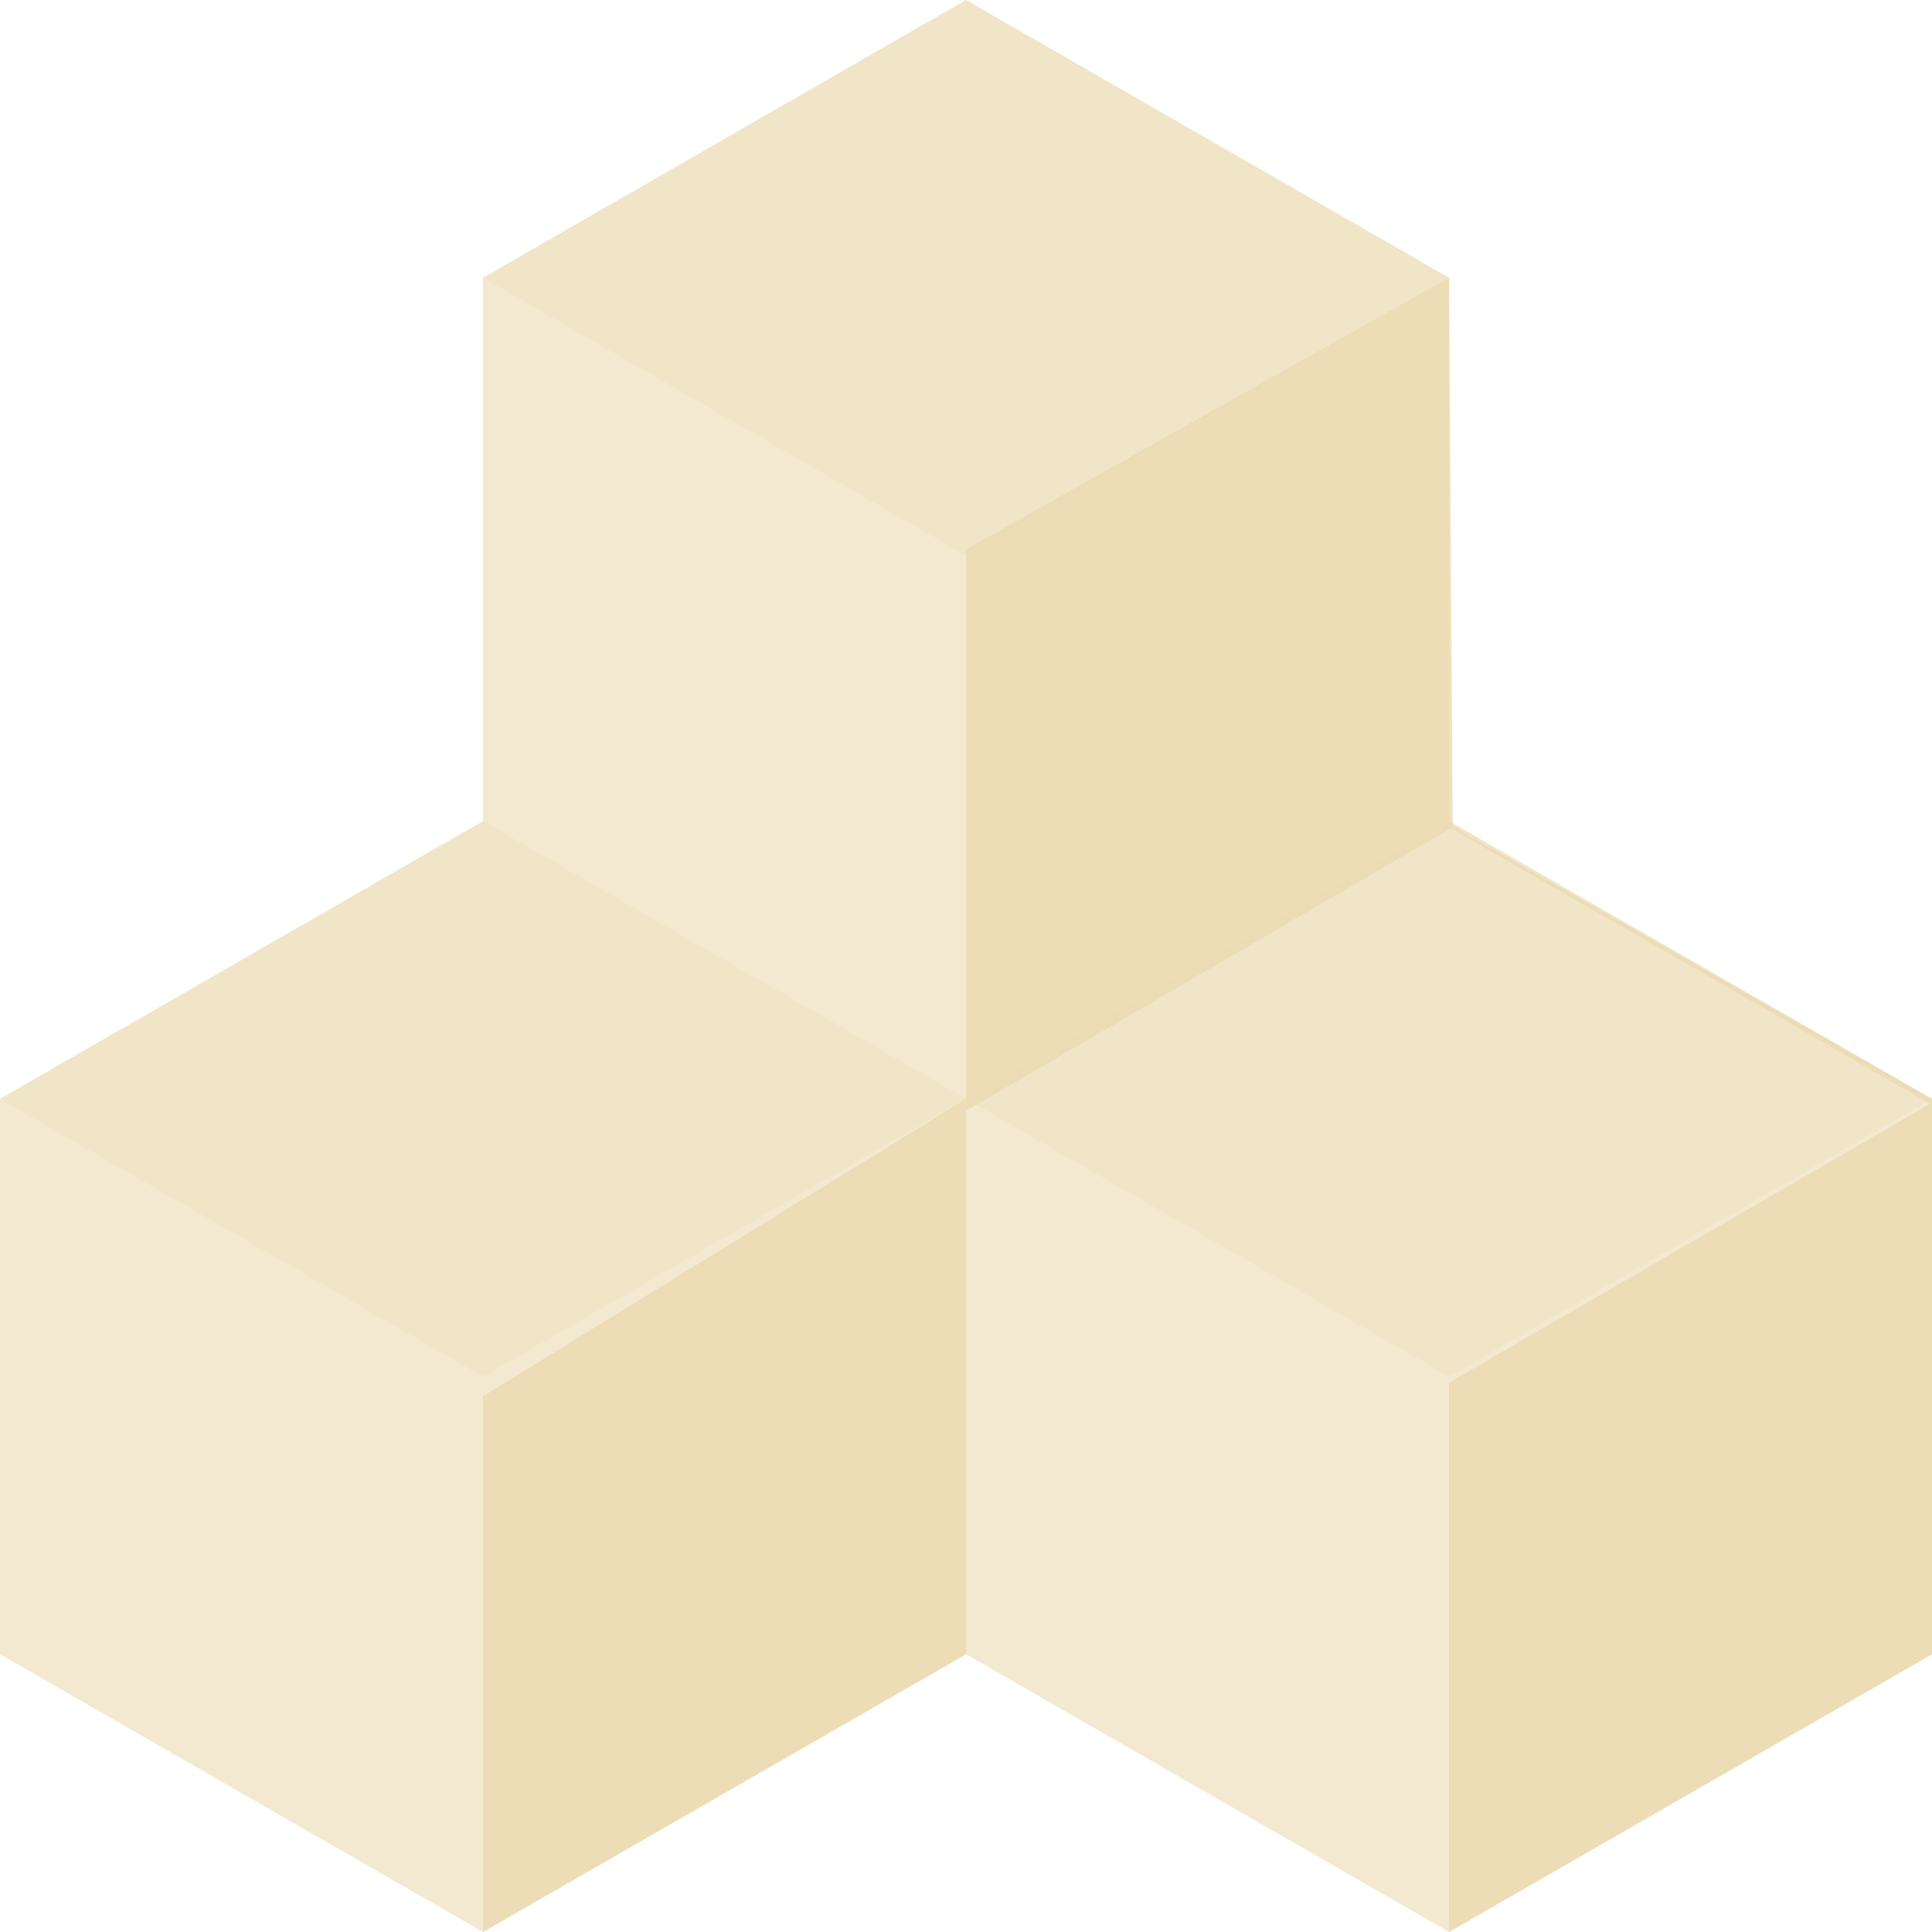
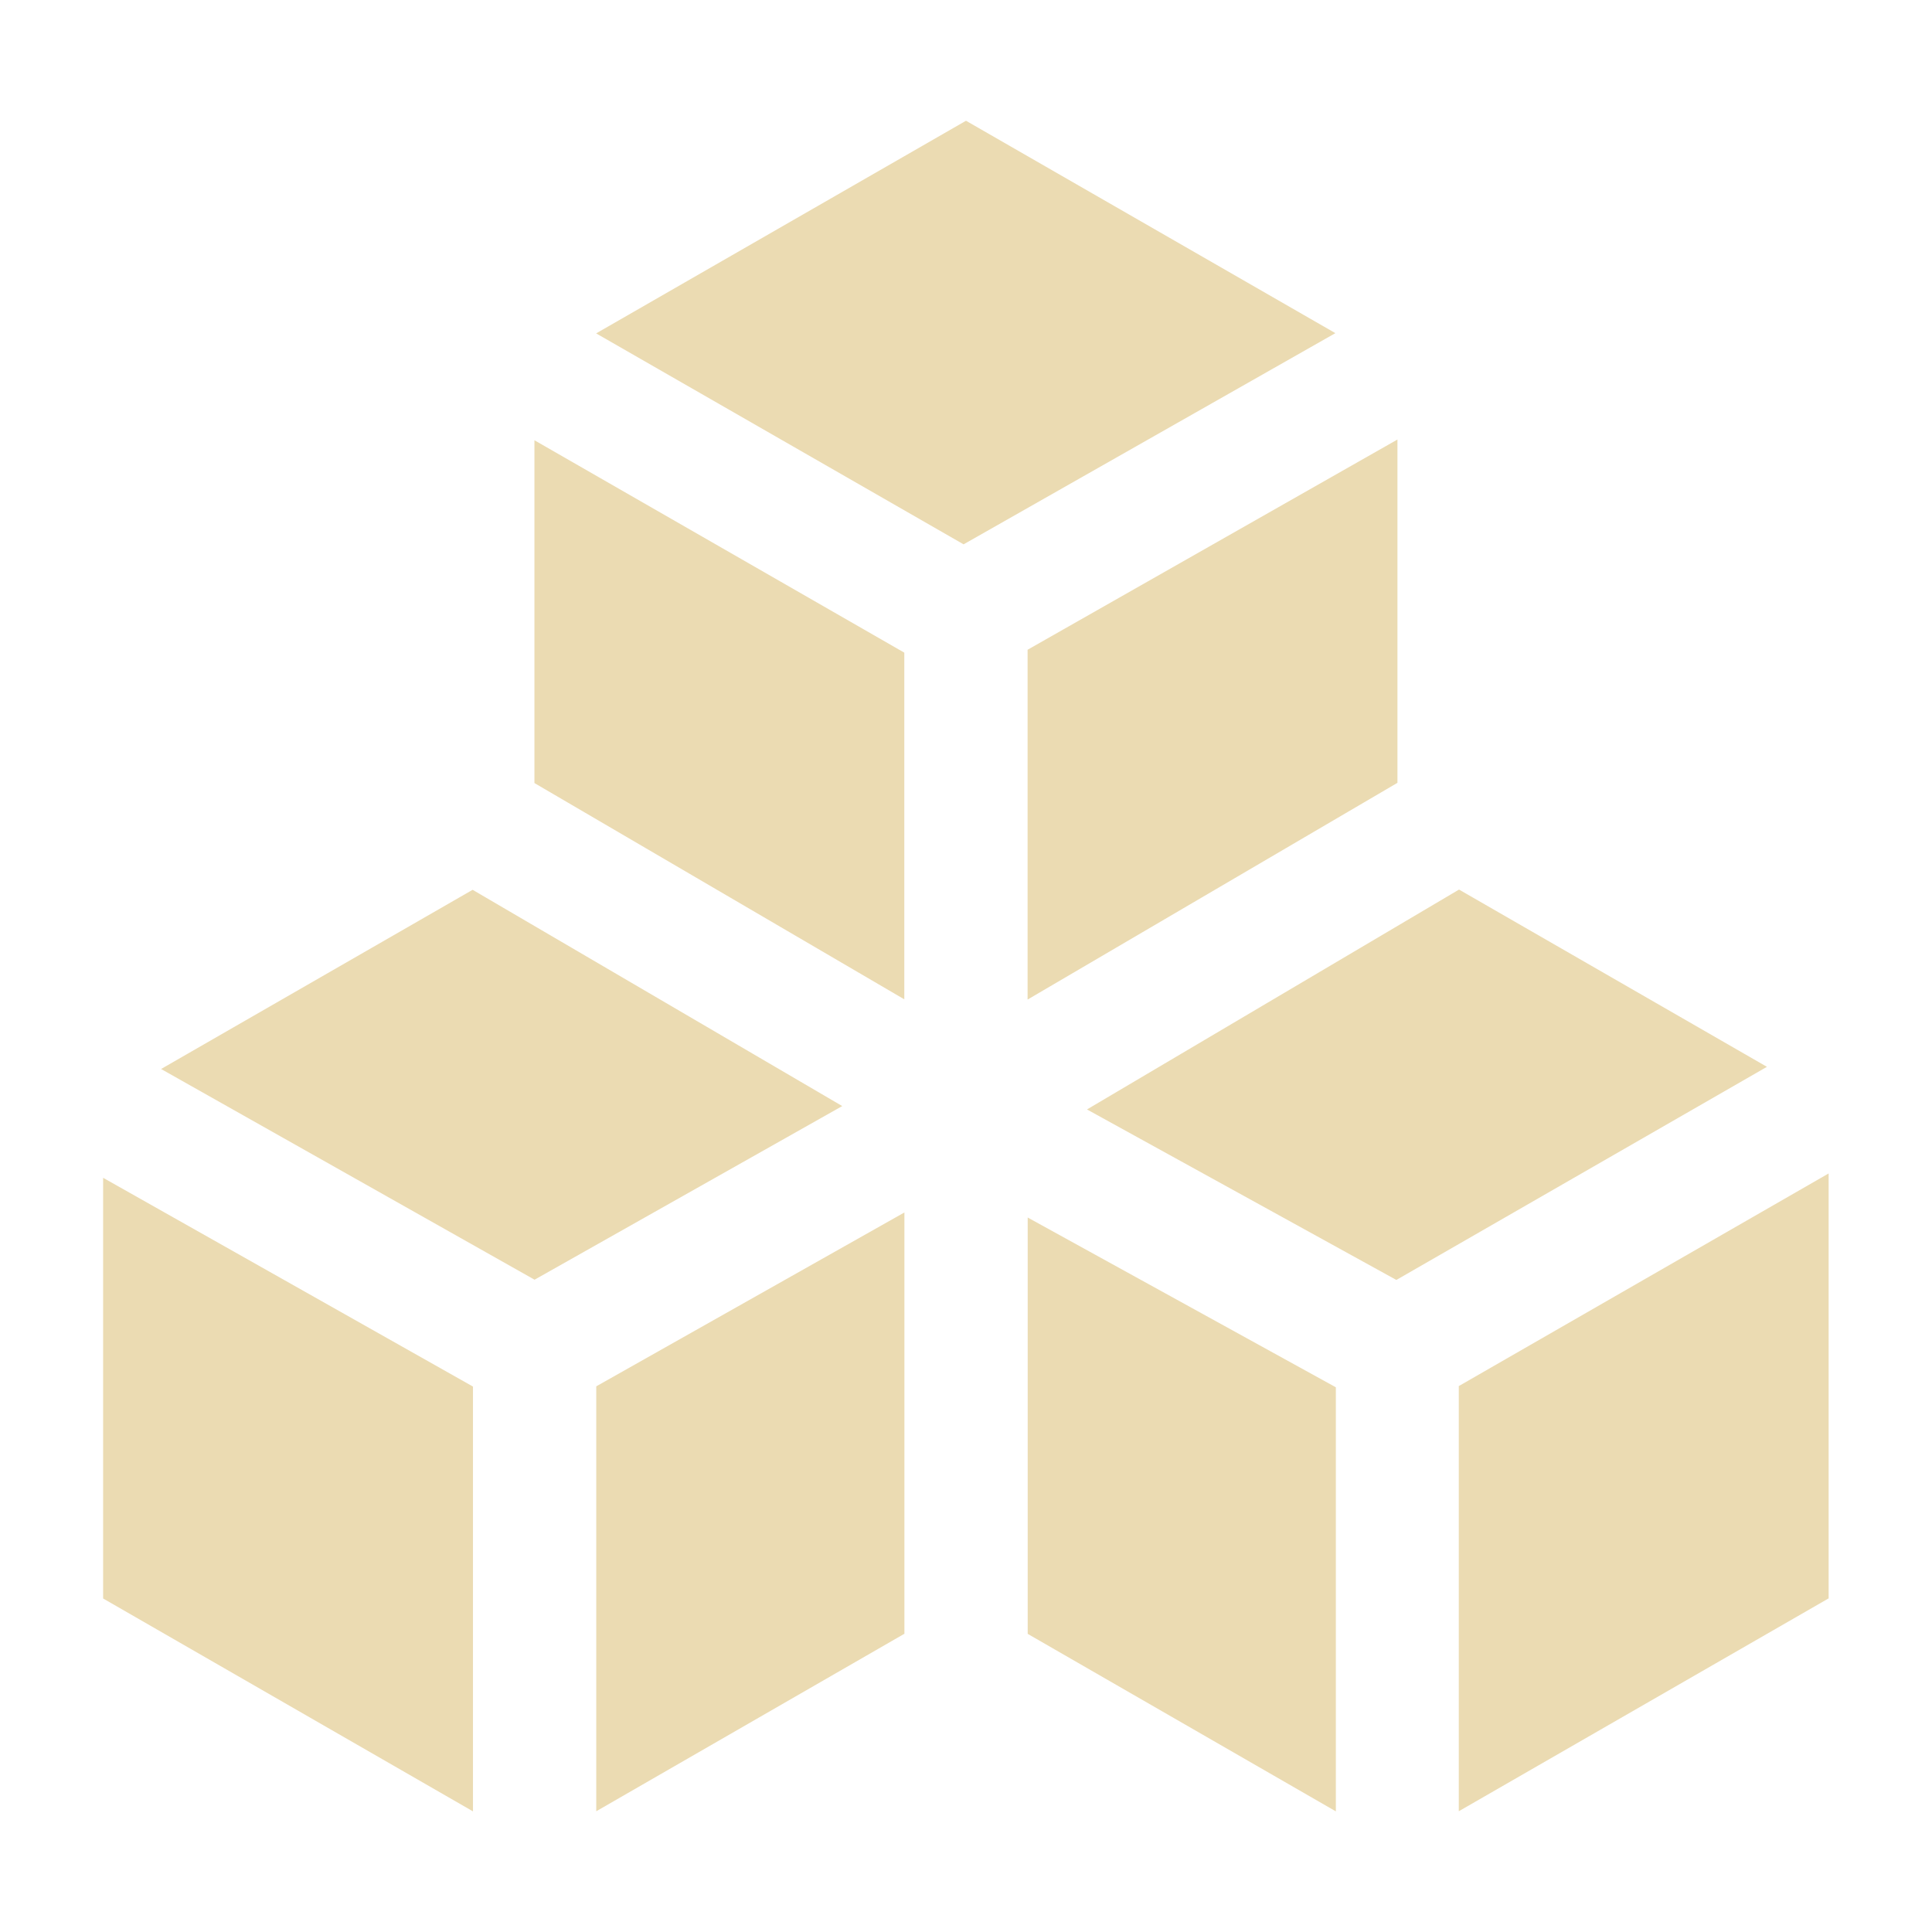
- <svg xmlns="http://www.w3.org/2000/svg" style="isolation:isolate" width="16" height="16" viewBox="0 0 16 16">
+ <svg xmlns="http://www.w3.org/2000/svg" width="16" height="16" version="1.1">
  <defs>
-     <style id="current-color-scheme" type="text/css">
-    .ColorScheme-Text { color:#ebdbb2; } .ColorScheme-Highlight { color:#458588; }
-   </style>
-     <linearGradient id="arrongin" x1="0%" x2="0%" y1="0%" y2="100%">
-       <stop offset="0%" style="stop-color:#d79921; stop-opacity:1" />
-       <stop offset="100%" style="stop-color:#b57614; stop-opacity:1" />
-     </linearGradient>
-     <linearGradient id="aurora" x1="0%" x2="0%" y1="0%" y2="100%">
-       <stop offset="0%" style="stop-color:#83a598; stop-opacity:1" />
-       <stop offset="100%" style="stop-color:#b16286; stop-opacity:1" />
-     </linearGradient>
-     <linearGradient id="fitdance" x1="0%" x2="0%" y1="0%" y2="100%">
-       <stop offset="0%" style="stop-color:#8ec07c; stop-opacity:1" />
-       <stop offset="100%" style="stop-color:#458588; stop-opacity:1" />
-     </linearGradient>
-     <linearGradient id="oomox" x1="0%" x2="0%" y1="0%" y2="100%">
-       <stop offset="0%" style="stop-color:#458588; stop-opacity:1" />
-       <stop offset="100%" style="stop-color:#928374; stop-opacity:1" />
-     </linearGradient>
-     <linearGradient id="rainblue" x1="0%" x2="0%" y1="0%" y2="100%">
-       <stop offset="0%" style="stop-color:#b8bb26; stop-opacity:1" />
-       <stop offset="100%" style="stop-color:#076678; stop-opacity:1" />
-     </linearGradient>
-     <linearGradient id="sunrise" x1="0%" x2="0%" y1="0%" y2="100%">
-       <stop offset="0%" style="stop-color: #fe8019; stop-opacity:1" />
-       <stop offset="100%" style="stop-color: #fabd2f; stop-opacity:1" />
-     </linearGradient>
-     <linearGradient id="telinkrin" x1="0%" x2="0%" y1="0%" y2="100%">
-       <stop offset="0%" style="stop-color: #83a598; stop-opacity:1" />
-       <stop offset="100%" style="stop-color: #83a598; stop-opacity:1" />
-     </linearGradient>
-     <linearGradient id="60spsycho" x1="0%" x2="0%" y1="0%" y2="100%">
-       <stop offset="0%" style="stop-color: #fb4934; stop-opacity:1" />
-       <stop offset="25%" style="stop-color: #fabd2f; stop-opacity:1" />
-       <stop offset="50%" style="stop-color: #fe8019; stop-opacity:1" />
-       <stop offset="100%" style="stop-color: #689d6a; stop-opacity:1" />
-     </linearGradient>
-     <linearGradient id="90ssummer" x1="0%" x2="0%" y1="0%" y2="100%">
-       <stop offset="0%" style="stop-color: #b16286; stop-opacity:1" />
-       <stop offset="20%" style="stop-color: #8ec07c; stop-opacity:1" />
-       <stop offset="50%" style="stop-color: #fabd2f; stop-opacity:1" />
-       <stop offset="100%" style="stop-color: #458588; stop-opacity:1" />
-     </linearGradient>
-     <linearGradient id="cyberneon" x1="0%" x2="0%" y1="0%" y2="100%">
-       <stop offset="0" style="stop-color:#83a598; stop-opacity:1" />
-       <stop offset="1" style="stop-color:#b16286; stop-opacity:1" />
-     </linearGradient>
-     <clipPath id="_clipPath_P8xwzHpE41q2GWkd1uGED2kKrAKCmKMj">
-       <rect width="16" height="16" />
-     </clipPath>
+     <style id="current-color-scheme" type="text/css">.ColorScheme-Text { color:#ebdbb2; } .ColorScheme-Highlight { color:#458588; }</style>
  </defs>
-   <g clip-path="url(#_clipPath_P8xwzHpE41q2GWkd1uGED2kKrAKCmKMj)">
-     <rect style="fill:currentColor" class="ColorScheme-Text" fill-opacity="0" width="16" height="16" />
-     <g opacity=".6">
-       <path style="fill:currentColor" class="ColorScheme-Text" d="M 12 6.8 L 16 9.1 L 16 13.7 L 12 16 L 8 13.7 L 4 16 L 0 13.7 L 0 9.1 L 4 6.8 L 4 2.3 L 8 0 L 12 2.3 L 12 6.8 Z" />
-     </g>
-     <g opacity=".8">
-       <path style="fill:currentColor" class="ColorScheme-Text" d="M 12.031 6.844 L 16 9.1 L 16 13.7 L 12 16 L 12 11.45 L 15.984 9.141 L 12.016 6.859 L 8 9.2 L 8 13.7 L 4 16 L 4 11.563 L 8 9.1 L 8 4.55 L 12 2.3 L 12.031 6.844 Z" />
-     </g>
-     <g opacity=".3">
-       <path style="fill:currentColor" class="ColorScheme-Text" fill-rule="evenodd" d="M 12 6.8 L 8 9.1 L 12 11.4 L 16 9.1 L 12 6.8 L 12 6.8 Z M 4 6.8 L 0 9.1 L 4 11.4 L 8 9.1 L 4 6.8 L 4 6.8 Z M 8 0 L 4 2.3 L 8 4.6 L 12 2.3 L 8 0 Z" />
-     </g>
-   </g>
+   <path class="ColorScheme-Text" d="m8 1-3.063 1.761 3.043 1.747 3.079-1.749zm3.573 2.64-3.063 1.741v2.897l3.063-1.795zm-7.147 0.006v2.839l3.063 1.791v-2.871zm7.657 3.721-3.081 1.821 2.562 1.412 3.069-1.765zm-8.169 0.002-2.58 1.484 3.093 1.745 2.548-1.438zm11.23 2.349-3.063 1.761v3.521l3.063-1.763zm-14.29 0.036v3.484l3.063 1.763v-3.518zm6.636 0.287-2.552 1.44v3.519l2.552-1.47zm1.021 0.042v3.448l2.552 1.47v-3.512z" fill="currentColor" />
</svg>
